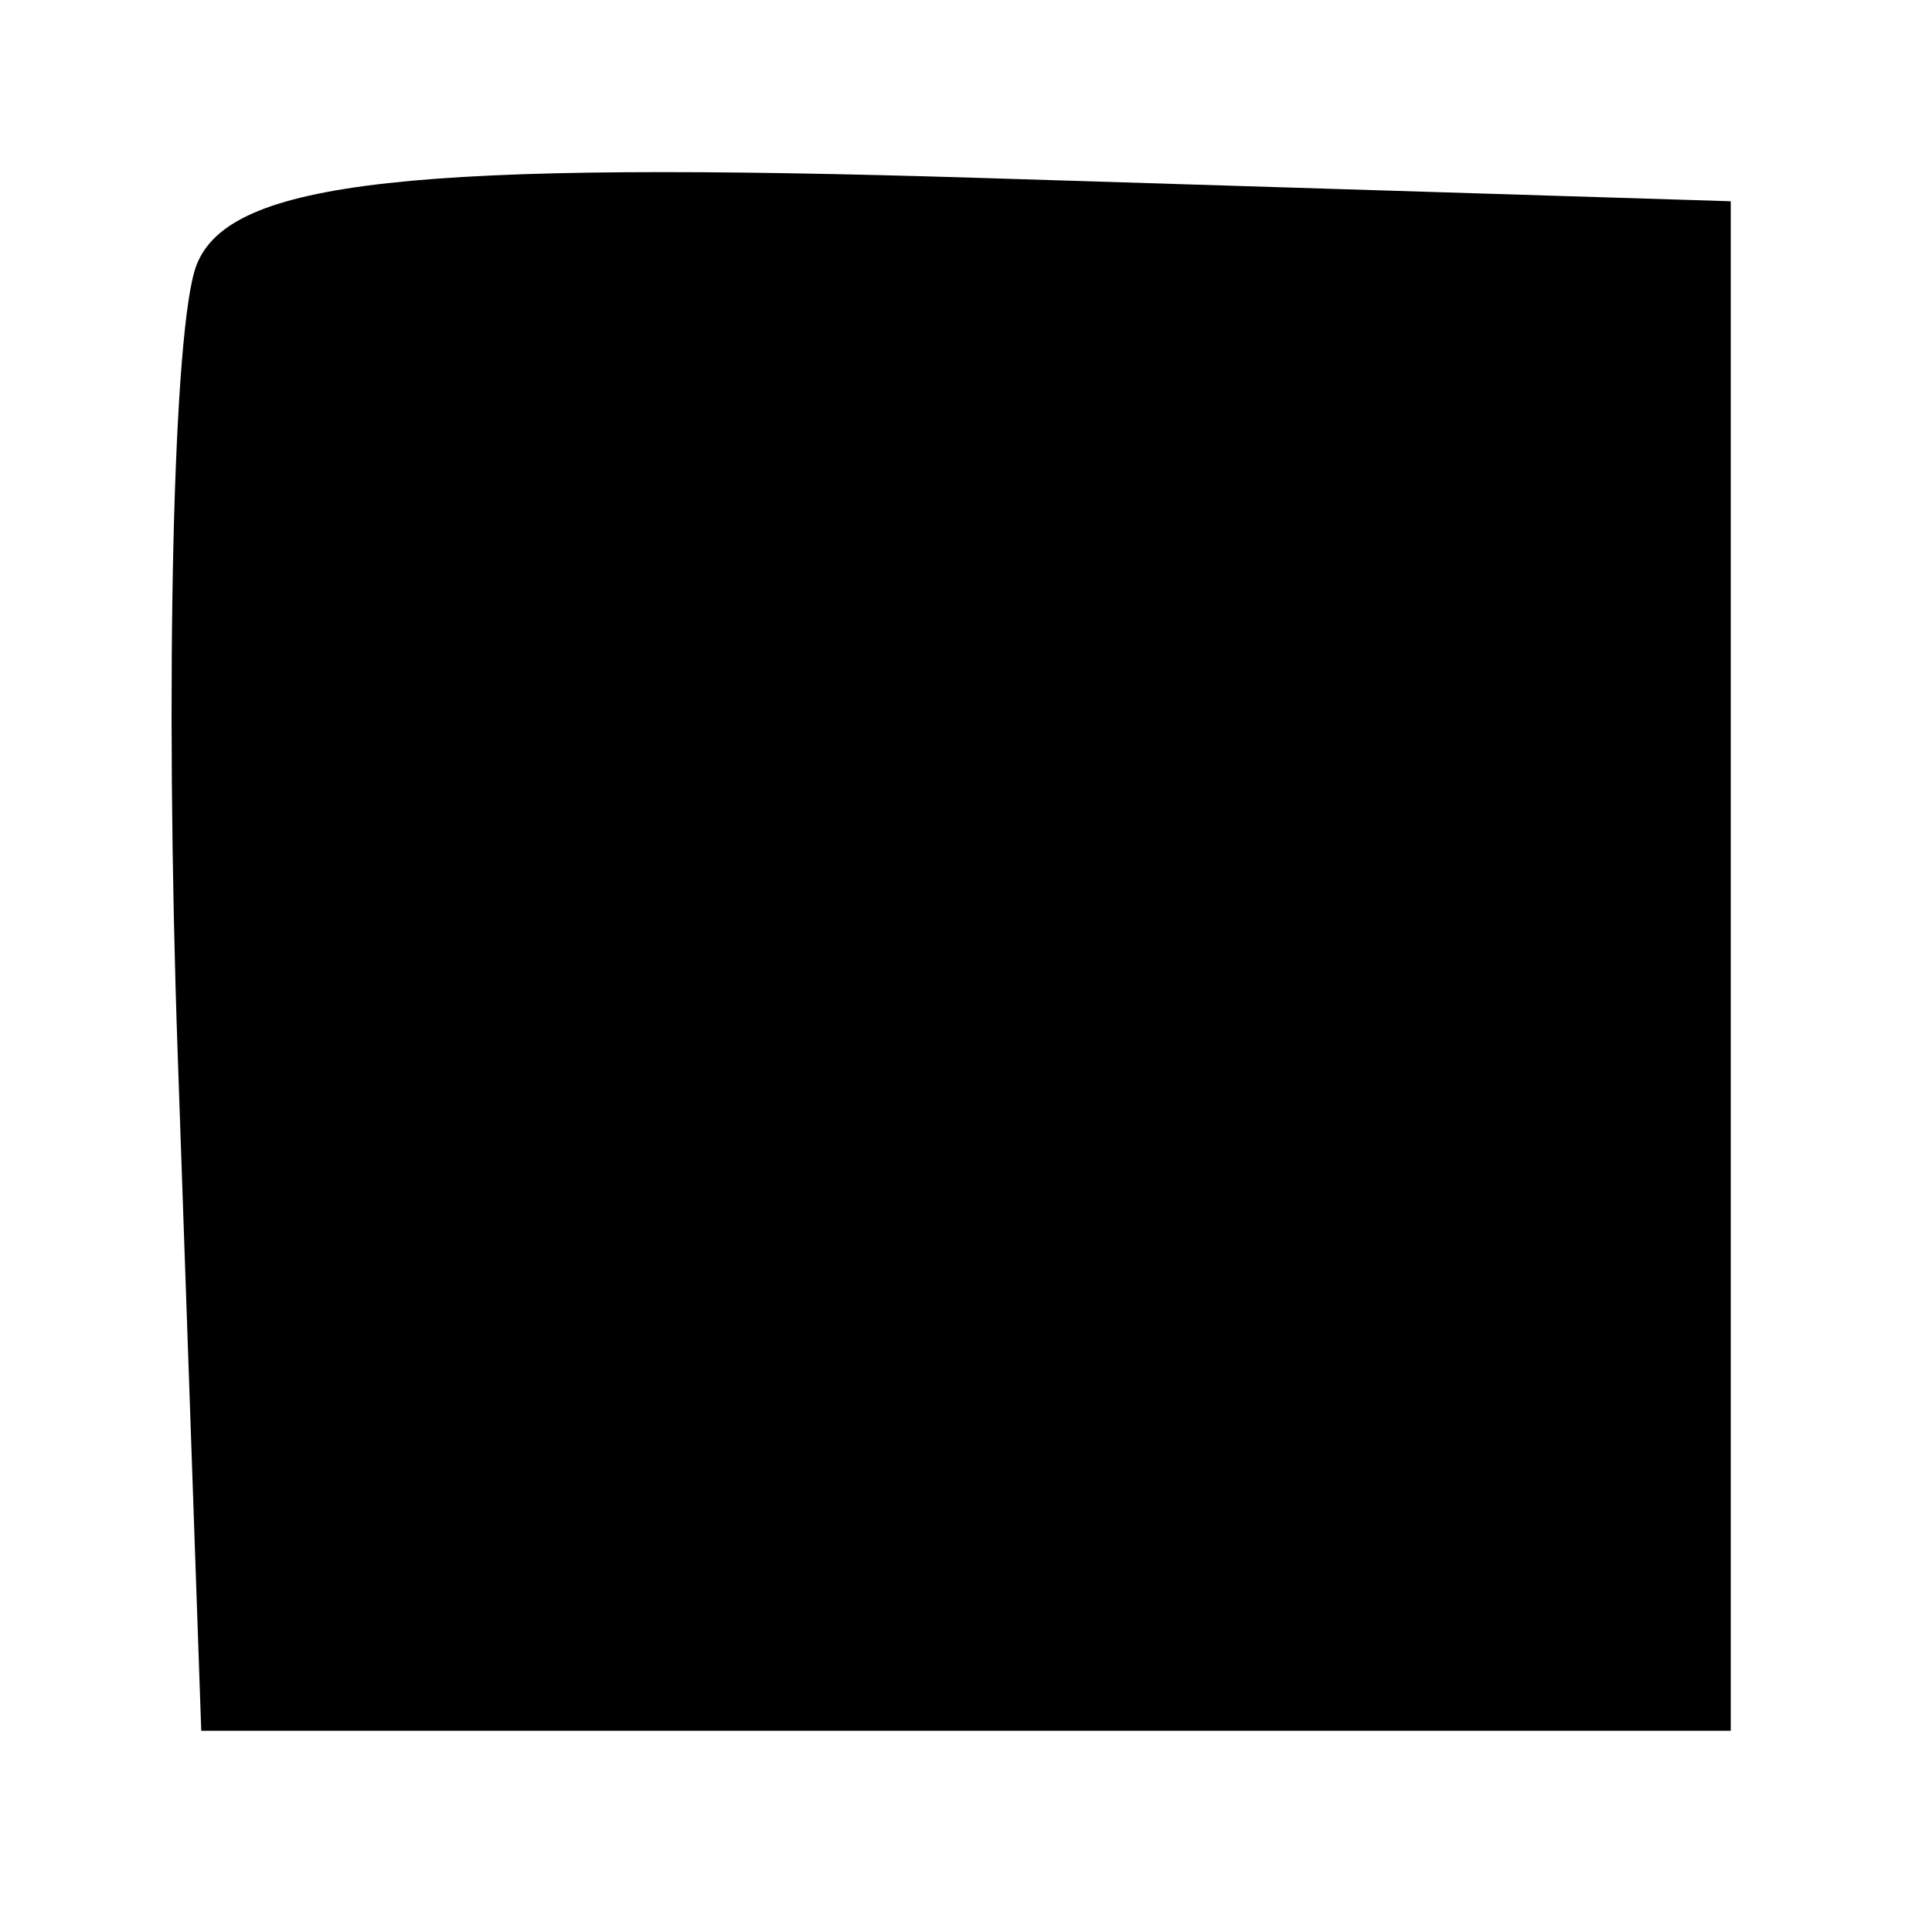
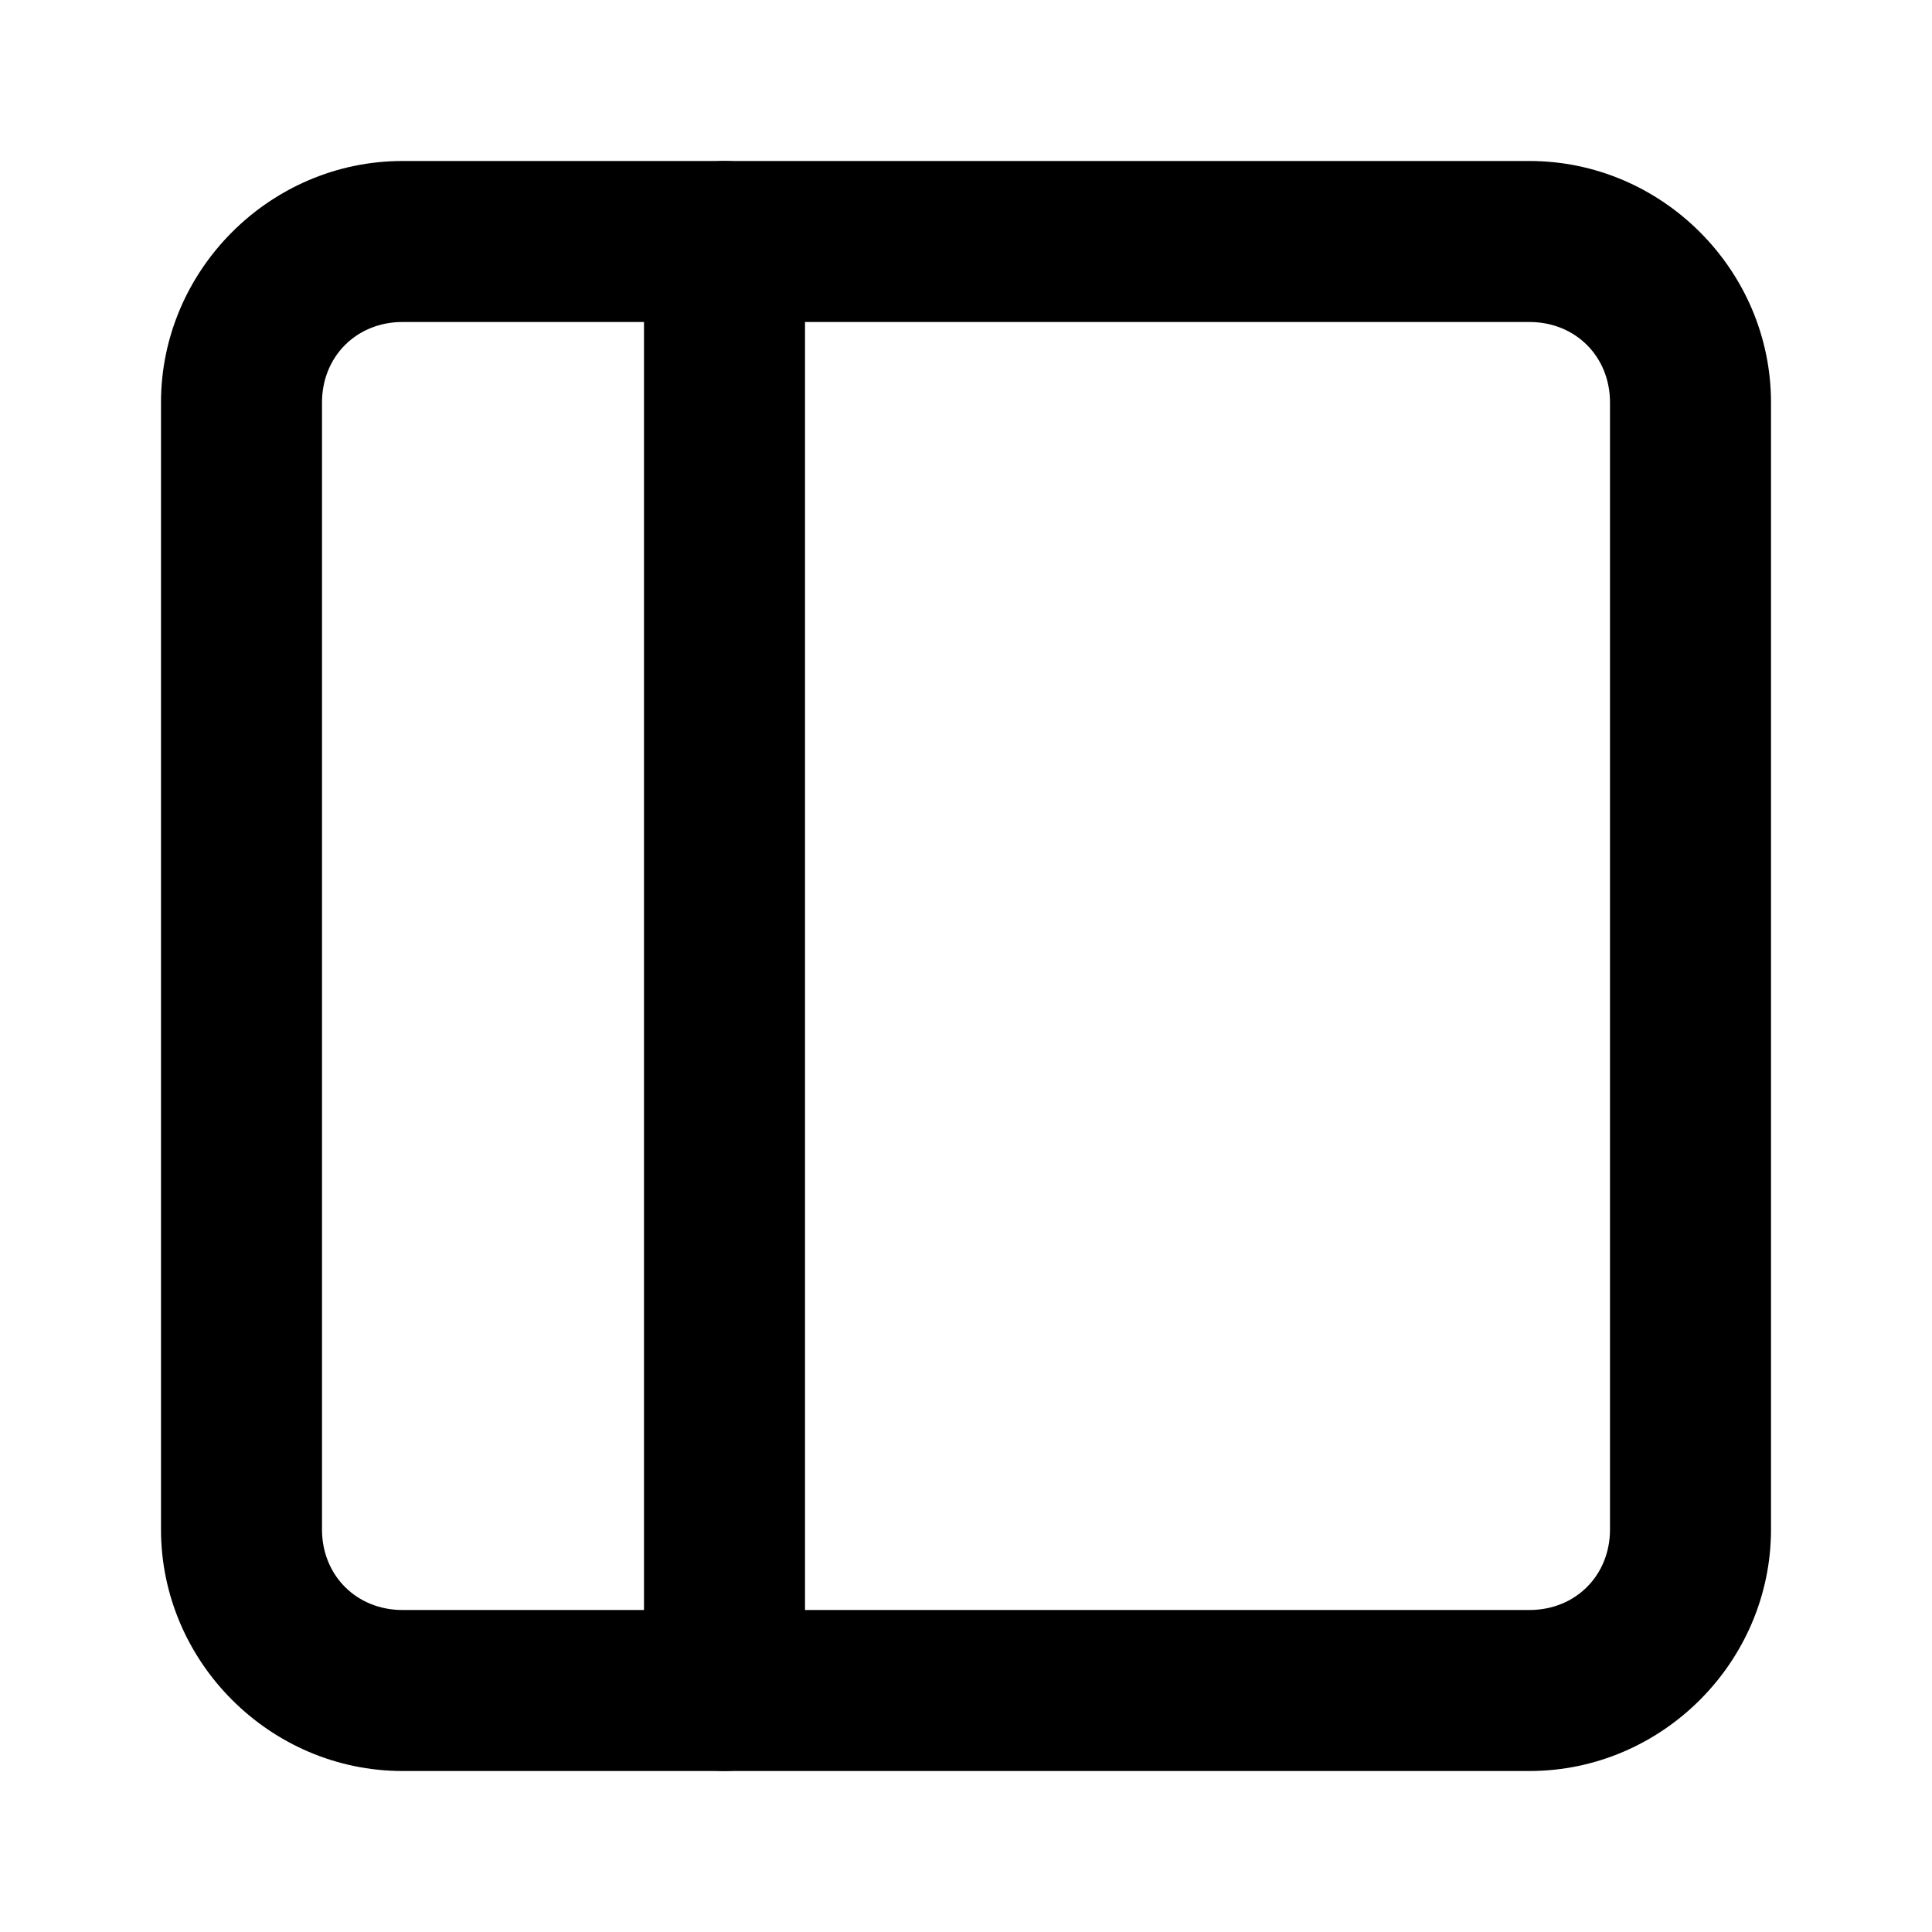
<svg xmlns="http://www.w3.org/2000/svg" fill="currentColor" viewBox="0 0 24 24">
-   <path d="M2.44 3.296c-.289.754-.394 5.159-.233 9.788L2.5 21.5h19v-19l-9.267-.288c-7.13-.221-9.388.029-9.793 1.084M4 12c0 7.333.167 8 2 8s2-.667 2-8-.167-8-2-8-2 .667-2 8m6 0v8h10V4H10z" />
+   <path fill-rule="evenodd" d="M5 2C3.355 2 2 3.355 2 5v14c0 1.645 1.355 3 3 3h14c1.645 0 3-1.355 3-3V5c0-1.645-1.355-3-3-3Zm0 2h14c.571 0 1 .429 1 1v14c0 .571-.429 1-1 1H5c-.571 0-1-.429-1-1V5c0-.571.429-1 1-1" fill="currentColor" />
+   <path fill-rule="evenodd" d="M9 2a1 1 0 0 0-1 1v18a1 1 0 0 0 1 1 1 1 0 0 0 1-1V3a1 1 0 0 0-1-1" fill="currentColor" />
</svg>
